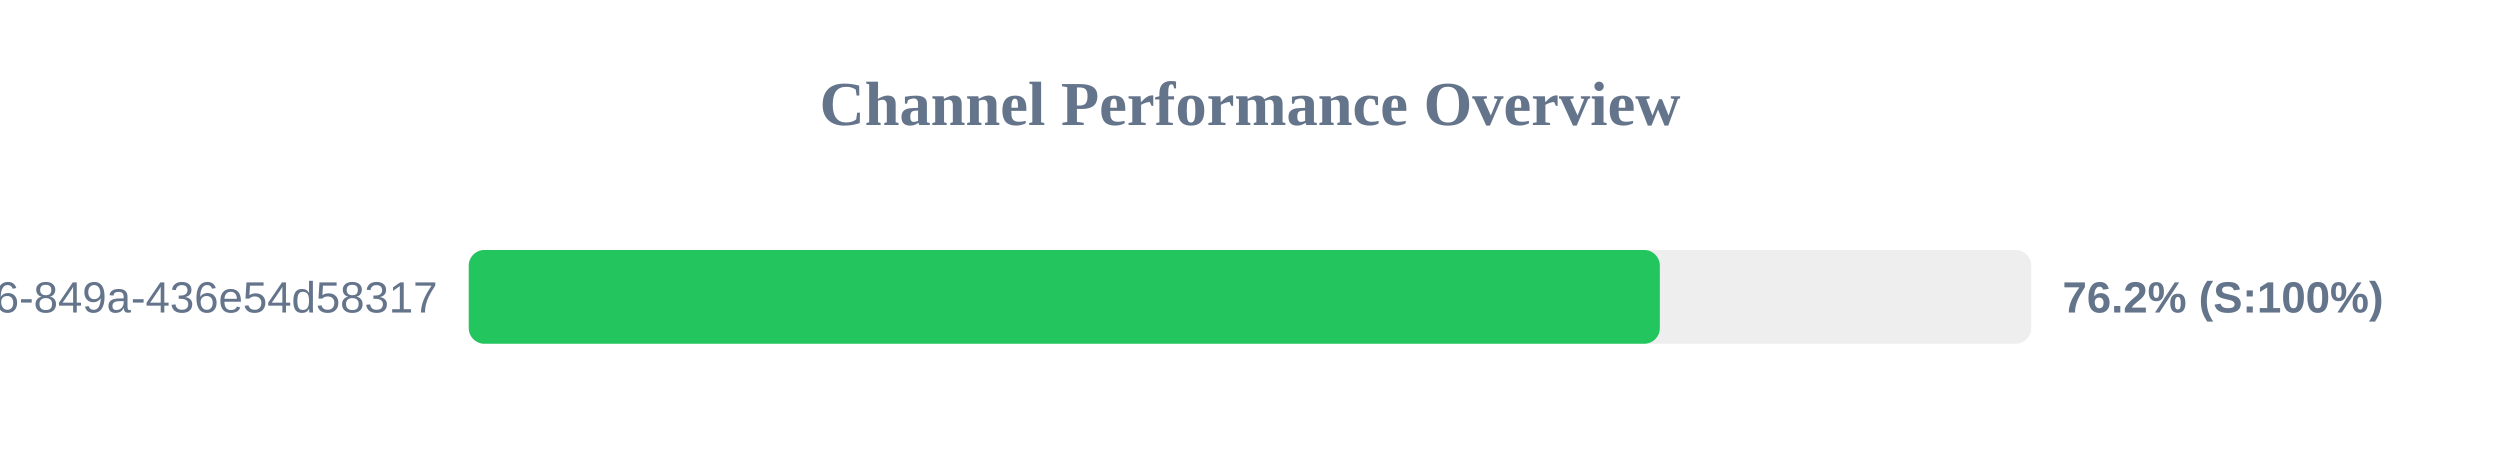
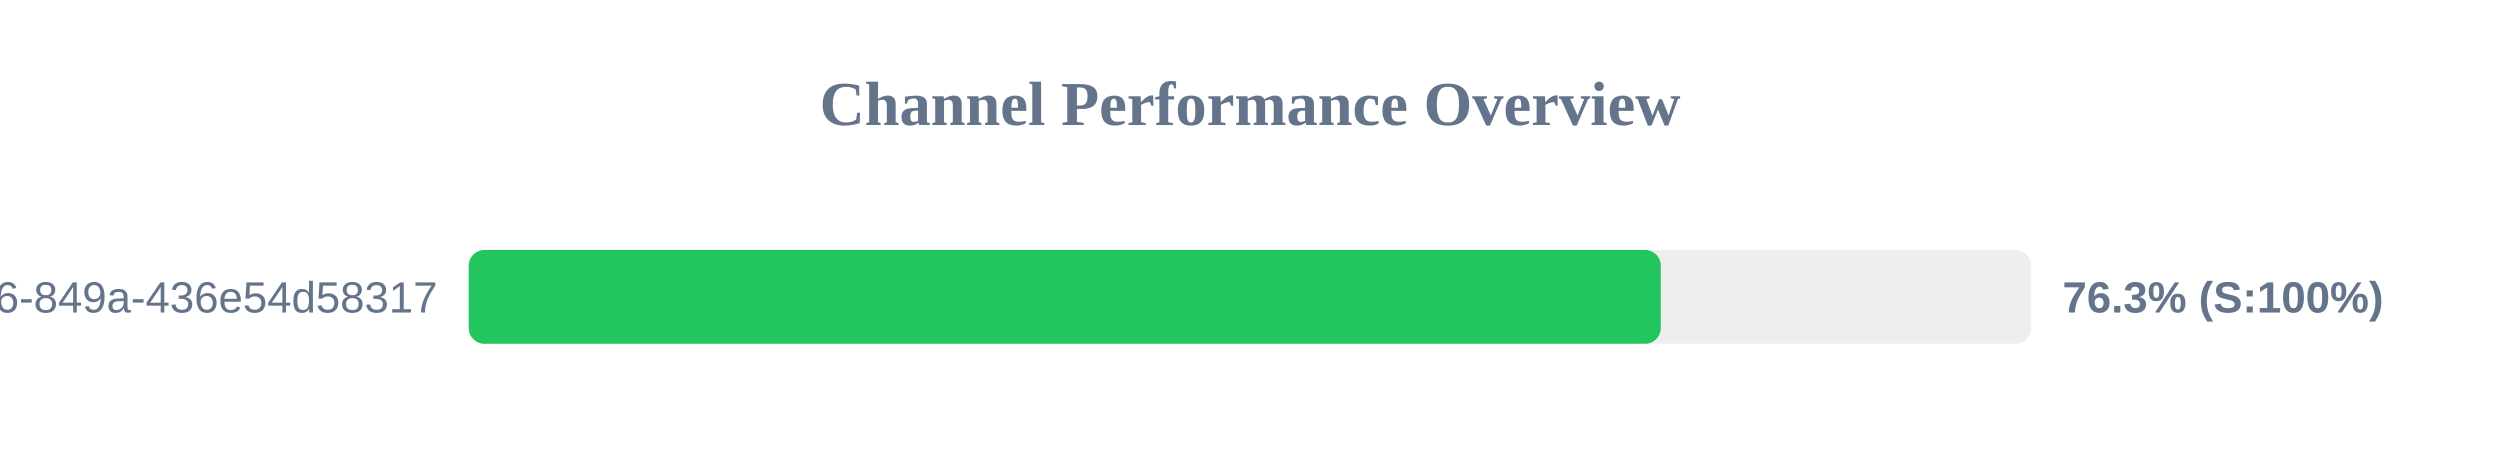
<svg xmlns="http://www.w3.org/2000/svg" width="800" height="150" version="1.1">
  <style>
        .row { font: 14px Arial; fill: #64748b; }
        .score { font: bold 14px Arial; fill: #64748b; }
    </style>
  <text x="400" y="40" text-anchor="middle" font-size="20px" font-weight="bold" fill="#64748b">Channel Performance Overview</text>
  <rect x="150" y="80" width="500" height="30" fill="#eee" rx="5" />
-   <rect x="150" y="80" width="381.15" height="30" fill="#22c55e" rx="5" />
+   <rect x="150" y="80" width="381.45" height="30" fill="#22c55e" rx="5" />
  <text x="140" y="100" text-anchor="end" class="row">?uuid=29fbd51f-03c8-4d76-849a-436e54d58317</text>
-   <text x="660" y="100" text-anchor="start" class="score">76.2% (S:100%)</text>
+   <text x="660" y="100" text-anchor="start" class="score">76.3% (S:100%)</text>
</svg>
